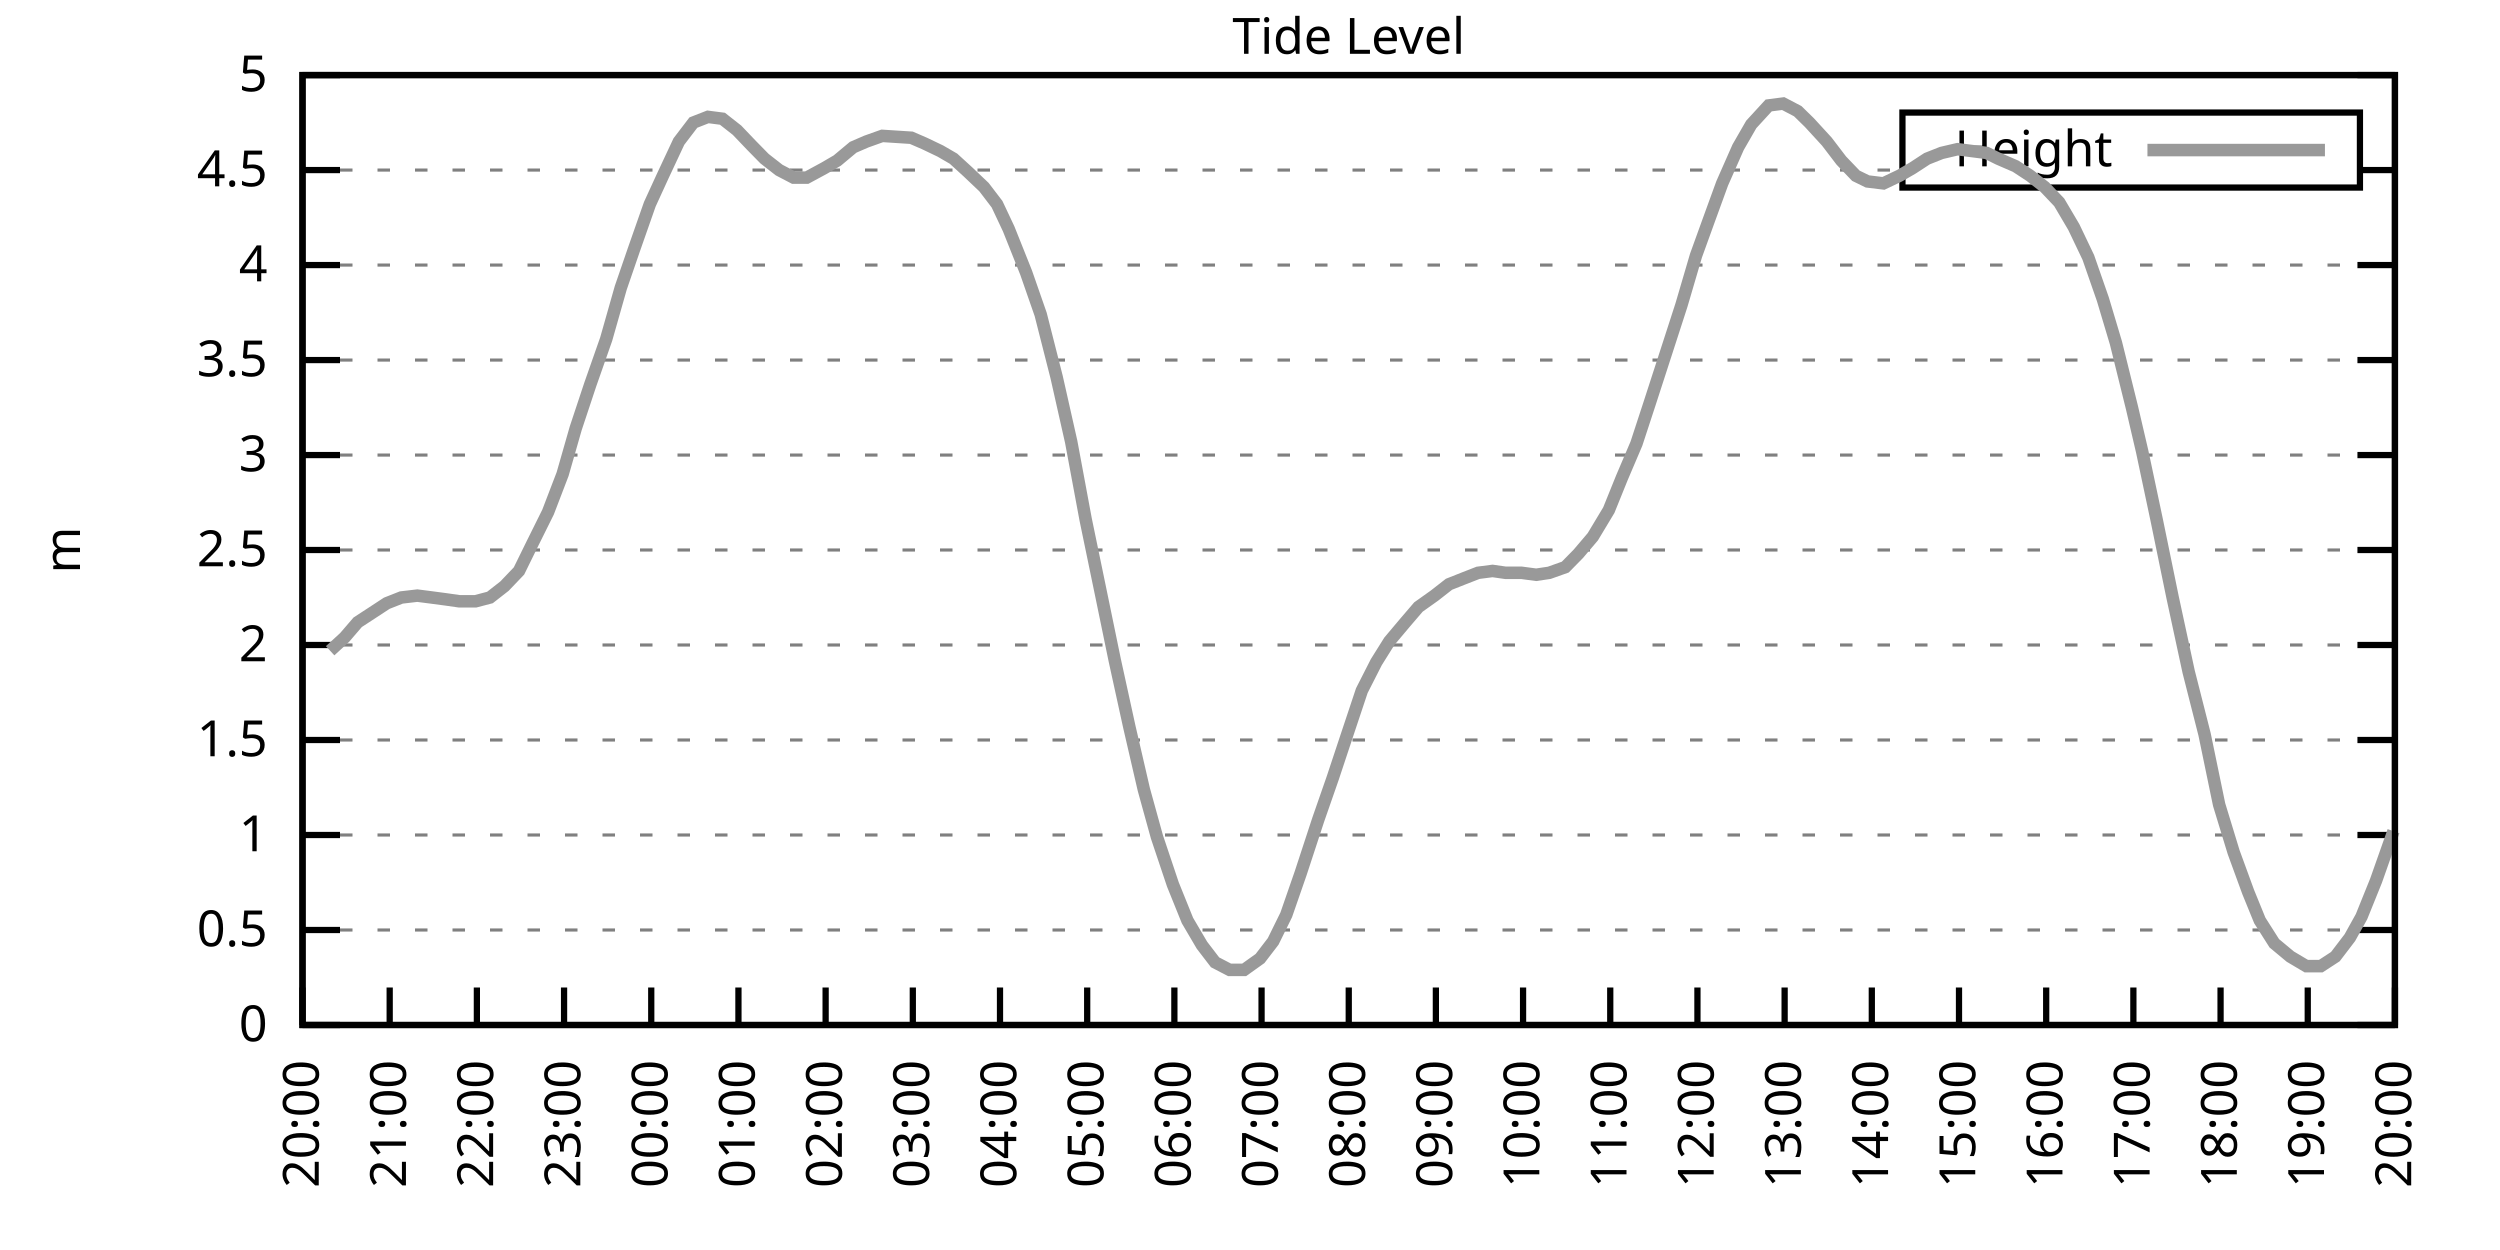
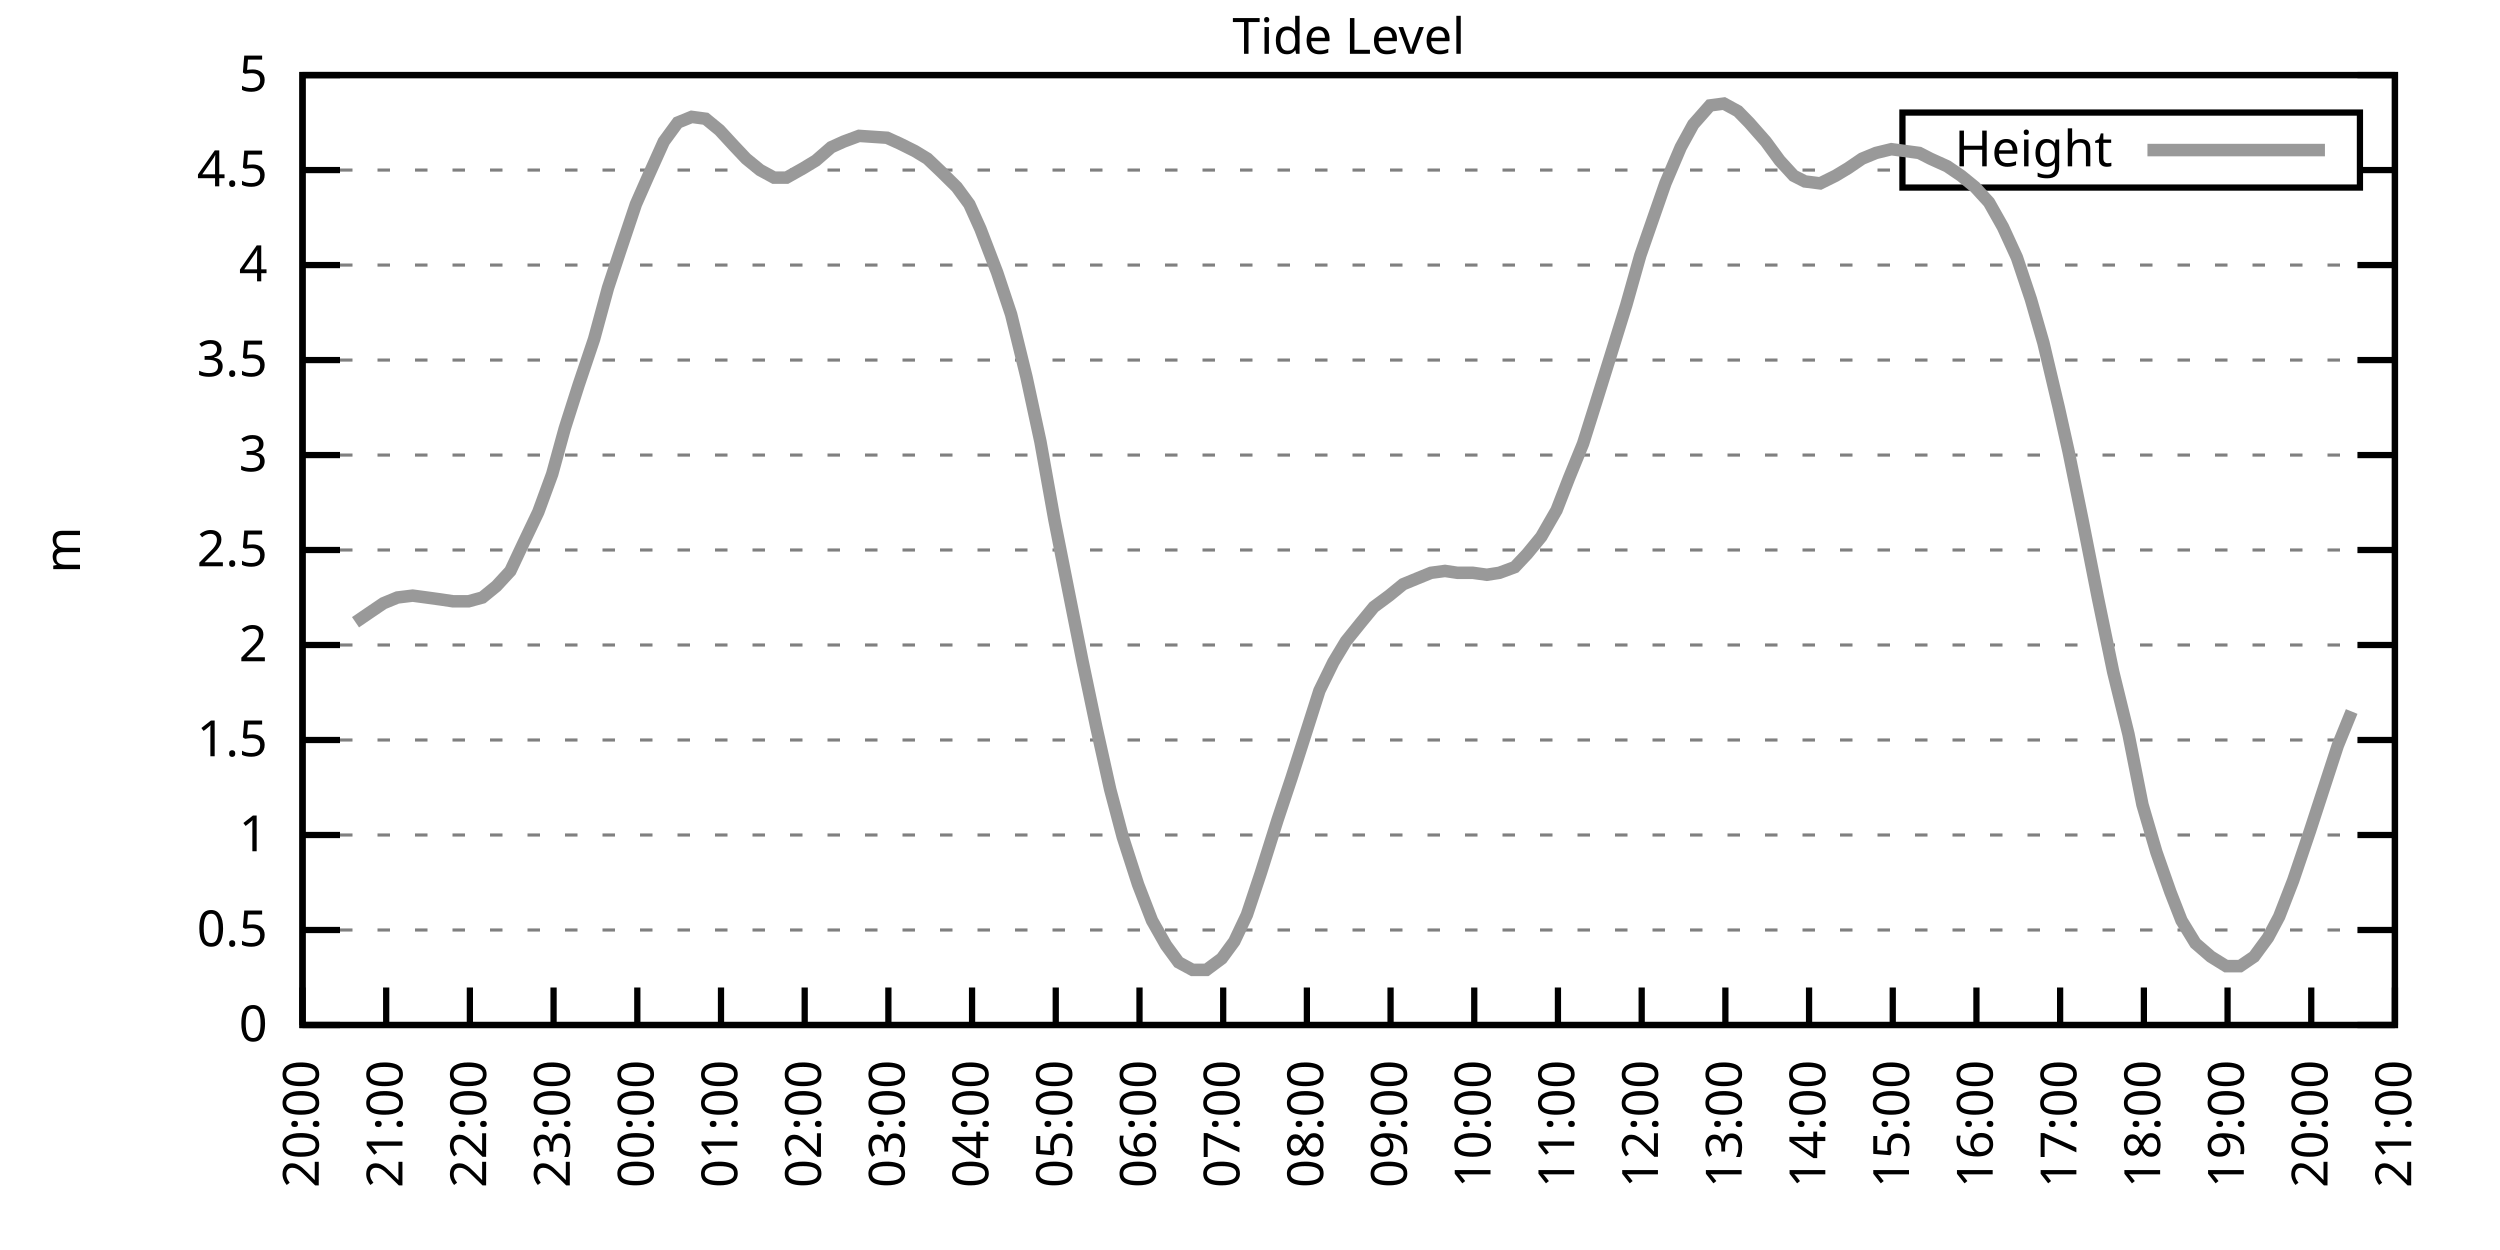
<svg xmlns="http://www.w3.org/2000/svg" xmlns:xlink="http://www.w3.org/1999/xlink" width="400" height="200" viewBox="0 0 400 200">
  <g id="gnuplot_canvas">
    <rect x="0" y="0" width="400" height="200" fill="none" />
    <defs>
      <circle id="gpDot" r="0.5" stroke-width="0.5" stroke="currentColor" />
      <path id="gpPt0" stroke-width="0.333" stroke="currentColor" d="M-1,0 h2 M0,-1 v2" />
      <path id="gpPt1" stroke-width="0.333" stroke="currentColor" d="M-1,-1 L1,1 M1,-1 L-1,1" />
      <path id="gpPt2" stroke-width="0.333" stroke="currentColor" d="M-1,0 L1,0 M0,-1 L0,1 M-1,-1 L1,1 M-1,1 L1,-1" />
      <rect id="gpPt3" stroke-width="0.333" stroke="currentColor" x="-1" y="-1" width="2" height="2" />
      <rect id="gpPt4" stroke-width="0.333" stroke="currentColor" fill="currentColor" x="-1" y="-1" width="2" height="2" />
      <circle id="gpPt5" stroke-width="0.333" stroke="currentColor" cx="0" cy="0" r="1" />
      <use xlink:href="#gpPt5" id="gpPt6" fill="currentColor" stroke="none" />
      <path id="gpPt7" stroke-width="0.333" stroke="currentColor" d="M0,-1.33 L-1.33,0.67 L1.33,0.67 z" />
      <use xlink:href="#gpPt7" id="gpPt8" fill="currentColor" stroke="none" />
      <use xlink:href="#gpPt7" id="gpPt9" stroke="currentColor" transform="rotate(180)" />
      <use xlink:href="#gpPt9" id="gpPt10" fill="currentColor" stroke="none" />
      <use xlink:href="#gpPt3" id="gpPt11" stroke="currentColor" transform="rotate(45)" />
      <use xlink:href="#gpPt11" id="gpPt12" fill="currentColor" stroke="none" />
      <path id="gpPt13" stroke-width="0.333" stroke="currentColor" d="M0,1.330 L1.265,0.411 L0.782,-1.067 L-0.782,-1.076 L-1.265,0.411 z" />
      <use xlink:href="#gpPt13" id="gpPt14" fill="currentColor" stroke="none" />
      <filter id="textbox" filterUnits="objectBoundingBox" x="0" y="0" height="1" width="1">
        <feFlood flood-color="white" flood-opacity="1" result="bgnd" />
        <feComposite in="SourceGraphic" in2="bgnd" operator="atop" />
      </filter>
      <filter id="greybox" filterUnits="objectBoundingBox" x="0" y="0" height="1" width="1">
        <feFlood flood-color="lightgrey" flood-opacity="1" result="grey" />
        <feComposite in="SourceGraphic" in2="grey" operator="atop" />
      </filter>
    </defs>
    <g fill="none" color="white" stroke="currentColor" stroke-width="1.00" stroke-linecap="butt" stroke-linejoin="miter">
</g>
    <g fill="none" color="black" stroke="currentColor" stroke-width="1.00" stroke-linecap="butt" stroke-linejoin="miter">
      <g stroke="none" shape-rendering="crispEdges">
        <polygon fill="rgb(255, 255, 255)" points="48.40,164.00 383.18,164.00 383.18,12.02 48.40,12.02 " />
      </g>
    </g>
    <g fill="none" color="black" stroke="currentColor" stroke-width="1.00" stroke-linecap="butt" stroke-linejoin="miter">
</g>
    <g fill="none" color="black" stroke="black" stroke-width="0.50" stroke-linecap="butt" stroke-linejoin="miter">
</g>
    <g fill="none" color="gray" stroke="currentColor" stroke-width="0.50" stroke-linecap="butt" stroke-linejoin="miter">
      <path stroke="gray" stroke-dasharray="2,4" class="gridline" d="M48.40,164.00 L383.19,164.00  " />
    </g>
    <g fill="none" color="gray" stroke="gray" stroke-width="1.00" stroke-linecap="butt" stroke-linejoin="miter">
</g>
    <g fill="none" color="black" stroke="currentColor" stroke-width="1.00" stroke-linecap="butt" stroke-linejoin="miter">
      <path stroke="black" d="M48.40,164.00 L54.40,164.00 M383.19,164.00 L377.19,164.00  " />
      <g transform="translate(42.80,166.60)" stroke="none" fill="black" font-family="Sans" font-size="8.00" text-anchor="end">
        <text>
          <tspan font-family="Sans"> 0</tspan>
        </text>
      </g>
    </g>
    <g fill="none" color="black" stroke="currentColor" stroke-width="1.00" stroke-linecap="butt" stroke-linejoin="miter">
</g>
    <g fill="none" color="black" stroke="black" stroke-width="0.50" stroke-linecap="butt" stroke-linejoin="miter">
</g>
    <g fill="none" color="gray" stroke="currentColor" stroke-width="0.50" stroke-linecap="butt" stroke-linejoin="miter">
      <path stroke="gray" stroke-dasharray="2,4" class="gridline" d="M48.40,148.80 L383.19,148.80  " />
    </g>
    <g fill="none" color="gray" stroke="gray" stroke-width="1.00" stroke-linecap="butt" stroke-linejoin="miter">
</g>
    <g fill="none" color="black" stroke="currentColor" stroke-width="1.00" stroke-linecap="butt" stroke-linejoin="miter">
      <path stroke="black" d="M48.40,148.80 L54.40,148.80 M383.19,148.80 L377.19,148.80  " />
      <g transform="translate(42.80,151.40)" stroke="none" fill="black" font-family="Sans" font-size="8.00" text-anchor="end">
        <text>
          <tspan font-family="Sans"> 0.5</tspan>
        </text>
      </g>
    </g>
    <g fill="none" color="black" stroke="currentColor" stroke-width="1.00" stroke-linecap="butt" stroke-linejoin="miter">
</g>
    <g fill="none" color="black" stroke="black" stroke-width="0.50" stroke-linecap="butt" stroke-linejoin="miter">
</g>
    <g fill="none" color="gray" stroke="currentColor" stroke-width="0.50" stroke-linecap="butt" stroke-linejoin="miter">
      <path stroke="gray" stroke-dasharray="2,4" class="gridline" d="M48.40,133.60 L383.19,133.60  " />
    </g>
    <g fill="none" color="gray" stroke="gray" stroke-width="1.00" stroke-linecap="butt" stroke-linejoin="miter">
</g>
    <g fill="none" color="black" stroke="currentColor" stroke-width="1.00" stroke-linecap="butt" stroke-linejoin="miter">
      <path stroke="black" d="M48.40,133.60 L54.40,133.60 M383.19,133.60 L377.19,133.60  " />
      <g transform="translate(42.80,136.20)" stroke="none" fill="black" font-family="Sans" font-size="8.00" text-anchor="end">
        <text>
          <tspan font-family="Sans"> 1</tspan>
        </text>
      </g>
    </g>
    <g fill="none" color="black" stroke="currentColor" stroke-width="1.00" stroke-linecap="butt" stroke-linejoin="miter">
</g>
    <g fill="none" color="black" stroke="black" stroke-width="0.50" stroke-linecap="butt" stroke-linejoin="miter">
</g>
    <g fill="none" color="gray" stroke="currentColor" stroke-width="0.50" stroke-linecap="butt" stroke-linejoin="miter">
      <path stroke="gray" stroke-dasharray="2,4" class="gridline" d="M48.40,118.40 L383.19,118.40  " />
    </g>
    <g fill="none" color="gray" stroke="gray" stroke-width="1.00" stroke-linecap="butt" stroke-linejoin="miter">
</g>
    <g fill="none" color="black" stroke="currentColor" stroke-width="1.00" stroke-linecap="butt" stroke-linejoin="miter">
      <path stroke="black" d="M48.40,118.40 L54.40,118.40 M383.19,118.40 L377.19,118.40  " />
      <g transform="translate(42.80,121.00)" stroke="none" fill="black" font-family="Sans" font-size="8.00" text-anchor="end">
        <text>
          <tspan font-family="Sans"> 1.5</tspan>
        </text>
      </g>
    </g>
    <g fill="none" color="black" stroke="currentColor" stroke-width="1.00" stroke-linecap="butt" stroke-linejoin="miter">
</g>
    <g fill="none" color="black" stroke="black" stroke-width="0.50" stroke-linecap="butt" stroke-linejoin="miter">
</g>
    <g fill="none" color="gray" stroke="currentColor" stroke-width="0.50" stroke-linecap="butt" stroke-linejoin="miter">
      <path stroke="gray" stroke-dasharray="2,4" class="gridline" d="M48.40,103.20 L383.19,103.20  " />
    </g>
    <g fill="none" color="gray" stroke="gray" stroke-width="1.00" stroke-linecap="butt" stroke-linejoin="miter">
</g>
    <g fill="none" color="black" stroke="currentColor" stroke-width="1.00" stroke-linecap="butt" stroke-linejoin="miter">
      <path stroke="black" d="M48.40,103.20 L54.40,103.20 M383.19,103.20 L377.19,103.20  " />
      <g transform="translate(42.80,105.80)" stroke="none" fill="black" font-family="Sans" font-size="8.00" text-anchor="end">
        <text>
          <tspan font-family="Sans"> 2</tspan>
        </text>
      </g>
    </g>
    <g fill="none" color="black" stroke="currentColor" stroke-width="1.00" stroke-linecap="butt" stroke-linejoin="miter">
</g>
    <g fill="none" color="black" stroke="black" stroke-width="0.50" stroke-linecap="butt" stroke-linejoin="miter">
</g>
    <g fill="none" color="gray" stroke="currentColor" stroke-width="0.50" stroke-linecap="butt" stroke-linejoin="miter">
      <path stroke="gray" stroke-dasharray="2,4" class="gridline" d="M48.40,88.00 L383.19,88.00  " />
    </g>
    <g fill="none" color="gray" stroke="gray" stroke-width="1.00" stroke-linecap="butt" stroke-linejoin="miter">
</g>
    <g fill="none" color="black" stroke="currentColor" stroke-width="1.00" stroke-linecap="butt" stroke-linejoin="miter">
      <path stroke="black" d="M48.40,88.00 L54.40,88.00 M383.19,88.00 L377.19,88.00  " />
      <g transform="translate(42.80,90.60)" stroke="none" fill="black" font-family="Sans" font-size="8.00" text-anchor="end">
        <text>
          <tspan font-family="Sans"> 2.5</tspan>
        </text>
      </g>
    </g>
    <g fill="none" color="black" stroke="currentColor" stroke-width="1.00" stroke-linecap="butt" stroke-linejoin="miter">
</g>
    <g fill="none" color="black" stroke="black" stroke-width="0.50" stroke-linecap="butt" stroke-linejoin="miter">
</g>
    <g fill="none" color="gray" stroke="currentColor" stroke-width="0.50" stroke-linecap="butt" stroke-linejoin="miter">
      <path stroke="gray" stroke-dasharray="2,4" class="gridline" d="M48.40,72.81 L383.19,72.81  " />
    </g>
    <g fill="none" color="gray" stroke="gray" stroke-width="1.00" stroke-linecap="butt" stroke-linejoin="miter">
</g>
    <g fill="none" color="black" stroke="currentColor" stroke-width="1.00" stroke-linecap="butt" stroke-linejoin="miter">
      <path stroke="black" d="M48.40,72.81 L54.40,72.81 M383.19,72.81 L377.19,72.81  " />
      <g transform="translate(42.80,75.41)" stroke="none" fill="black" font-family="Sans" font-size="8.00" text-anchor="end">
        <text>
          <tspan font-family="Sans"> 3</tspan>
        </text>
      </g>
    </g>
    <g fill="none" color="black" stroke="currentColor" stroke-width="1.00" stroke-linecap="butt" stroke-linejoin="miter">
</g>
    <g fill="none" color="black" stroke="black" stroke-width="0.50" stroke-linecap="butt" stroke-linejoin="miter">
</g>
    <g fill="none" color="gray" stroke="currentColor" stroke-width="0.50" stroke-linecap="butt" stroke-linejoin="miter">
      <path stroke="gray" stroke-dasharray="2,4" class="gridline" d="M48.40,57.61 L383.19,57.61  " />
    </g>
    <g fill="none" color="gray" stroke="gray" stroke-width="1.00" stroke-linecap="butt" stroke-linejoin="miter">
</g>
    <g fill="none" color="black" stroke="currentColor" stroke-width="1.00" stroke-linecap="butt" stroke-linejoin="miter">
      <path stroke="black" d="M48.40,57.61 L54.40,57.61 M383.19,57.61 L377.19,57.61  " />
      <g transform="translate(42.80,60.21)" stroke="none" fill="black" font-family="Sans" font-size="8.00" text-anchor="end">
        <text>
          <tspan font-family="Sans"> 3.5</tspan>
        </text>
      </g>
    </g>
    <g fill="none" color="black" stroke="currentColor" stroke-width="1.00" stroke-linecap="butt" stroke-linejoin="miter">
</g>
    <g fill="none" color="black" stroke="black" stroke-width="0.50" stroke-linecap="butt" stroke-linejoin="miter">
</g>
    <g fill="none" color="gray" stroke="currentColor" stroke-width="0.50" stroke-linecap="butt" stroke-linejoin="miter">
      <path stroke="gray" stroke-dasharray="2,4" class="gridline" d="M48.40,42.41 L383.19,42.41  " />
    </g>
    <g fill="none" color="gray" stroke="gray" stroke-width="1.00" stroke-linecap="butt" stroke-linejoin="miter">
</g>
    <g fill="none" color="black" stroke="currentColor" stroke-width="1.00" stroke-linecap="butt" stroke-linejoin="miter">
      <path stroke="black" d="M48.40,42.41 L54.40,42.41 M383.19,42.41 L377.19,42.41  " />
      <g transform="translate(42.80,45.01)" stroke="none" fill="black" font-family="Sans" font-size="8.00" text-anchor="end">
        <text>
          <tspan font-family="Sans"> 4</tspan>
        </text>
      </g>
    </g>
    <g fill="none" color="black" stroke="currentColor" stroke-width="1.00" stroke-linecap="butt" stroke-linejoin="miter">
</g>
    <g fill="none" color="black" stroke="black" stroke-width="0.50" stroke-linecap="butt" stroke-linejoin="miter">
</g>
    <g fill="none" color="gray" stroke="currentColor" stroke-width="0.50" stroke-linecap="butt" stroke-linejoin="miter">
      <path stroke="gray" stroke-dasharray="2,4" class="gridline" d="M48.40,27.21 L304.39,27.21 M377.59,27.21 L383.19,27.21  " />
    </g>
    <g fill="none" color="gray" stroke="gray" stroke-width="1.00" stroke-linecap="butt" stroke-linejoin="miter">
</g>
    <g fill="none" color="black" stroke="currentColor" stroke-width="1.00" stroke-linecap="butt" stroke-linejoin="miter">
      <path stroke="black" d="M48.40,27.21 L54.40,27.21 M383.19,27.21 L377.19,27.21  " />
      <g transform="translate(42.80,29.81)" stroke="none" fill="black" font-family="Sans" font-size="8.00" text-anchor="end">
        <text>
          <tspan font-family="Sans"> 4.5</tspan>
        </text>
      </g>
    </g>
    <g fill="none" color="black" stroke="currentColor" stroke-width="1.00" stroke-linecap="butt" stroke-linejoin="miter">
</g>
    <g fill="none" color="black" stroke="black" stroke-width="0.50" stroke-linecap="butt" stroke-linejoin="miter">
</g>
    <g fill="none" color="gray" stroke="currentColor" stroke-width="0.50" stroke-linecap="butt" stroke-linejoin="miter">
      <path stroke="gray" stroke-dasharray="2,4" class="gridline" d="M48.40,12.01 L383.19,12.01  " />
    </g>
    <g fill="none" color="gray" stroke="gray" stroke-width="1.00" stroke-linecap="butt" stroke-linejoin="miter">
</g>
    <g fill="none" color="black" stroke="currentColor" stroke-width="1.00" stroke-linecap="butt" stroke-linejoin="miter">
      <path stroke="black" d="M48.40,12.01 L54.40,12.01 M383.19,12.01 L377.19,12.01  " />
      <g transform="translate(42.80,14.61)" stroke="none" fill="black" font-family="Sans" font-size="8.00" text-anchor="end">
        <text>
          <tspan font-family="Sans"> 5</tspan>
        </text>
      </g>
    </g>
    <g fill="none" color="black" stroke="currentColor" stroke-width="1.00" stroke-linecap="butt" stroke-linejoin="miter">
      <path stroke="black" d="M48.40,164.00 L48.40,158.00  " />
      <g transform="translate(51.00,169.60) rotate(270.00)" stroke="none" fill="black" font-family="Sans" font-size="8.00" text-anchor="end">
        <text>
          <tspan font-family="Sans">20:00</tspan>
        </text>
      </g>
    </g>
    <g fill="none" color="black" stroke="currentColor" stroke-width="1.00" stroke-linecap="butt" stroke-linejoin="miter">
-       <path stroke="black" d="M62.35,164.00 L62.35,158.00  " />
-       <g transform="translate(64.95,169.60) rotate(270.00)" stroke="none" fill="black" font-family="Sans" font-size="8.00" text-anchor="end">
+       <path stroke="black" d="M61.79,164.00 L61.79,158.00  " />
+       <g transform="translate(64.39,169.60) rotate(270.00)" stroke="none" fill="black" font-family="Sans" font-size="8.00" text-anchor="end">
        <text>
          <tspan font-family="Sans">21:00</tspan>
        </text>
      </g>
    </g>
    <g fill="none" color="black" stroke="currentColor" stroke-width="1.00" stroke-linecap="butt" stroke-linejoin="miter">
-       <path stroke="black" d="M76.30,164.00 L76.30,158.00  " />
-       <g transform="translate(78.90,169.60) rotate(270.00)" stroke="none" fill="black" font-family="Sans" font-size="8.00" text-anchor="end">
+       <path stroke="black" d="M75.18,164.00 L75.18,158.00  " />
+       <g transform="translate(77.78,169.60) rotate(270.00)" stroke="none" fill="black" font-family="Sans" font-size="8.00" text-anchor="end">
        <text>
          <tspan font-family="Sans">22:00</tspan>
        </text>
      </g>
    </g>
    <g fill="none" color="black" stroke="currentColor" stroke-width="1.00" stroke-linecap="butt" stroke-linejoin="miter">
-       <path stroke="black" d="M90.25,164.00 L90.25,158.00  " />
-       <g transform="translate(92.85,169.60) rotate(270.00)" stroke="none" fill="black" font-family="Sans" font-size="8.00" text-anchor="end">
+       <path stroke="black" d="M88.57,164.00 L88.57,158.00  " />
+       <g transform="translate(91.17,169.60) rotate(270.00)" stroke="none" fill="black" font-family="Sans" font-size="8.00" text-anchor="end">
        <text>
          <tspan font-family="Sans">23:00</tspan>
        </text>
      </g>
    </g>
    <g fill="none" color="black" stroke="currentColor" stroke-width="1.00" stroke-linecap="butt" stroke-linejoin="miter">
-       <path stroke="black" d="M104.20,164.00 L104.20,158.00  " />
-       <g transform="translate(106.80,169.60) rotate(270.00)" stroke="none" fill="black" font-family="Sans" font-size="8.00" text-anchor="end">
+       <path stroke="black" d="M101.97,164.00 L101.97,158.00  " />
+       <g transform="translate(104.57,169.60) rotate(270.00)" stroke="none" fill="black" font-family="Sans" font-size="8.00" text-anchor="end">
        <text>
          <tspan font-family="Sans">00:00</tspan>
        </text>
      </g>
    </g>
    <g fill="none" color="black" stroke="currentColor" stroke-width="1.00" stroke-linecap="butt" stroke-linejoin="miter">
-       <path stroke="black" d="M118.15,164.00 L118.15,158.00  " />
-       <g transform="translate(120.75,169.60) rotate(270.00)" stroke="none" fill="black" font-family="Sans" font-size="8.00" text-anchor="end">
+       <path stroke="black" d="M115.36,164.00 L115.36,158.00  " />
+       <g transform="translate(117.96,169.60) rotate(270.00)" stroke="none" fill="black" font-family="Sans" font-size="8.00" text-anchor="end">
        <text>
          <tspan font-family="Sans">01:00</tspan>
        </text>
      </g>
    </g>
    <g fill="none" color="black" stroke="currentColor" stroke-width="1.00" stroke-linecap="butt" stroke-linejoin="miter">
-       <path stroke="black" d="M132.10,164.00 L132.10,158.00  " />
-       <g transform="translate(134.70,169.60) rotate(270.00)" stroke="none" fill="black" font-family="Sans" font-size="8.00" text-anchor="end">
+       <path stroke="black" d="M128.75,164.00 L128.75,158.00  " />
+       <g transform="translate(131.35,169.60) rotate(270.00)" stroke="none" fill="black" font-family="Sans" font-size="8.00" text-anchor="end">
        <text>
          <tspan font-family="Sans">02:00</tspan>
        </text>
      </g>
    </g>
    <g fill="none" color="black" stroke="currentColor" stroke-width="1.00" stroke-linecap="butt" stroke-linejoin="miter">
-       <path stroke="black" d="M146.05,164.00 L146.05,158.00  " />
-       <g transform="translate(148.65,169.60) rotate(270.00)" stroke="none" fill="black" font-family="Sans" font-size="8.00" text-anchor="end">
+       <path stroke="black" d="M142.14,164.00 L142.14,158.00  " />
+       <g transform="translate(144.74,169.60) rotate(270.00)" stroke="none" fill="black" font-family="Sans" font-size="8.00" text-anchor="end">
        <text>
          <tspan font-family="Sans">03:00</tspan>
        </text>
      </g>
    </g>
    <g fill="none" color="black" stroke="currentColor" stroke-width="1.00" stroke-linecap="butt" stroke-linejoin="miter">
-       <path stroke="black" d="M160.00,164.00 L160.00,158.00  " />
-       <g transform="translate(162.60,169.60) rotate(270.00)" stroke="none" fill="black" font-family="Sans" font-size="8.00" text-anchor="end">
+       <path stroke="black" d="M155.53,164.00 L155.53,158.00  " />
+       <g transform="translate(158.13,169.60) rotate(270.00)" stroke="none" fill="black" font-family="Sans" font-size="8.00" text-anchor="end">
        <text>
          <tspan font-family="Sans">04:00</tspan>
        </text>
      </g>
    </g>
    <g fill="none" color="black" stroke="currentColor" stroke-width="1.00" stroke-linecap="butt" stroke-linejoin="miter">
-       <path stroke="black" d="M173.95,164.00 L173.95,158.00  " />
-       <g transform="translate(176.55,169.60) rotate(270.00)" stroke="none" fill="black" font-family="Sans" font-size="8.00" text-anchor="end">
+       <path stroke="black" d="M168.92,164.00 L168.92,158.00  " />
+       <g transform="translate(171.52,169.60) rotate(270.00)" stroke="none" fill="black" font-family="Sans" font-size="8.00" text-anchor="end">
        <text>
          <tspan font-family="Sans">05:00</tspan>
        </text>
      </g>
    </g>
    <g fill="none" color="black" stroke="currentColor" stroke-width="1.00" stroke-linecap="butt" stroke-linejoin="miter">
-       <path stroke="black" d="M187.90,164.00 L187.90,158.00  " />
-       <g transform="translate(190.50,169.60) rotate(270.00)" stroke="none" fill="black" font-family="Sans" font-size="8.00" text-anchor="end">
+       <path stroke="black" d="M182.32,164.00 L182.32,158.00  " />
+       <g transform="translate(184.92,169.60) rotate(270.00)" stroke="none" fill="black" font-family="Sans" font-size="8.00" text-anchor="end">
        <text>
          <tspan font-family="Sans">06:00</tspan>
        </text>
      </g>
    </g>
    <g fill="none" color="black" stroke="currentColor" stroke-width="1.00" stroke-linecap="butt" stroke-linejoin="miter">
-       <path stroke="black" d="M201.85,164.00 L201.85,158.00  " />
-       <g transform="translate(204.45,169.60) rotate(270.00)" stroke="none" fill="black" font-family="Sans" font-size="8.00" text-anchor="end">
+       <path stroke="black" d="M195.71,164.00 L195.71,158.00  " />
+       <g transform="translate(198.31,169.60) rotate(270.00)" stroke="none" fill="black" font-family="Sans" font-size="8.00" text-anchor="end">
        <text>
          <tspan font-family="Sans">07:00</tspan>
        </text>
      </g>
    </g>
    <g fill="none" color="black" stroke="currentColor" stroke-width="1.00" stroke-linecap="butt" stroke-linejoin="miter">
-       <path stroke="black" d="M215.80,164.00 L215.80,158.00  " />
-       <g transform="translate(218.40,169.60) rotate(270.00)" stroke="none" fill="black" font-family="Sans" font-size="8.00" text-anchor="end">
+       <path stroke="black" d="M209.10,164.00 L209.10,158.00  " />
+       <g transform="translate(211.70,169.60) rotate(270.00)" stroke="none" fill="black" font-family="Sans" font-size="8.00" text-anchor="end">
        <text>
          <tspan font-family="Sans">08:00</tspan>
        </text>
      </g>
    </g>
    <g fill="none" color="black" stroke="currentColor" stroke-width="1.00" stroke-linecap="butt" stroke-linejoin="miter">
-       <path stroke="black" d="M229.74,164.00 L229.74,158.00  " />
-       <g transform="translate(232.34,169.60) rotate(270.00)" stroke="none" fill="black" font-family="Sans" font-size="8.00" text-anchor="end">
+       <path stroke="black" d="M222.49,164.00 L222.49,158.00  " />
+       <g transform="translate(225.09,169.60) rotate(270.00)" stroke="none" fill="black" font-family="Sans" font-size="8.00" text-anchor="end">
        <text>
          <tspan font-family="Sans">09:00</tspan>
        </text>
      </g>
    </g>
    <g fill="none" color="black" stroke="currentColor" stroke-width="1.00" stroke-linecap="butt" stroke-linejoin="miter">
-       <path stroke="black" d="M243.69,164.00 L243.69,158.00  " />
-       <g transform="translate(246.29,169.60) rotate(270.00)" stroke="none" fill="black" font-family="Sans" font-size="8.00" text-anchor="end">
+       <path stroke="black" d="M235.88,164.00 L235.88,158.00  " />
+       <g transform="translate(238.48,169.60) rotate(270.00)" stroke="none" fill="black" font-family="Sans" font-size="8.00" text-anchor="end">
        <text>
          <tspan font-family="Sans">10:00</tspan>
        </text>
      </g>
    </g>
    <g fill="none" color="black" stroke="currentColor" stroke-width="1.00" stroke-linecap="butt" stroke-linejoin="miter">
-       <path stroke="black" d="M257.64,164.00 L257.64,158.00  " />
-       <g transform="translate(260.24,169.60) rotate(270.00)" stroke="none" fill="black" font-family="Sans" font-size="8.00" text-anchor="end">
+       <path stroke="black" d="M249.27,164.00 L249.27,158.00  " />
+       <g transform="translate(251.87,169.60) rotate(270.00)" stroke="none" fill="black" font-family="Sans" font-size="8.00" text-anchor="end">
        <text>
          <tspan font-family="Sans">11:00</tspan>
        </text>
      </g>
    </g>
    <g fill="none" color="black" stroke="currentColor" stroke-width="1.00" stroke-linecap="butt" stroke-linejoin="miter">
-       <path stroke="black" d="M271.59,164.00 L271.59,158.00  " />
-       <g transform="translate(274.19,169.60) rotate(270.00)" stroke="none" fill="black" font-family="Sans" font-size="8.00" text-anchor="end">
+       <path stroke="black" d="M262.67,164.00 L262.67,158.00  " />
+       <g transform="translate(265.27,169.60) rotate(270.00)" stroke="none" fill="black" font-family="Sans" font-size="8.00" text-anchor="end">
        <text>
          <tspan font-family="Sans">12:00</tspan>
        </text>
      </g>
    </g>
    <g fill="none" color="black" stroke="currentColor" stroke-width="1.00" stroke-linecap="butt" stroke-linejoin="miter">
-       <path stroke="black" d="M285.54,164.00 L285.54,158.00  " />
-       <g transform="translate(288.14,169.60) rotate(270.00)" stroke="none" fill="black" font-family="Sans" font-size="8.00" text-anchor="end">
+       <path stroke="black" d="M276.06,164.00 L276.06,158.00  " />
+       <g transform="translate(278.66,169.60) rotate(270.00)" stroke="none" fill="black" font-family="Sans" font-size="8.00" text-anchor="end">
        <text>
          <tspan font-family="Sans">13:00</tspan>
        </text>
      </g>
    </g>
    <g fill="none" color="black" stroke="currentColor" stroke-width="1.00" stroke-linecap="butt" stroke-linejoin="miter">
-       <path stroke="black" d="M299.49,164.00 L299.49,158.00  " />
-       <g transform="translate(302.09,169.60) rotate(270.00)" stroke="none" fill="black" font-family="Sans" font-size="8.00" text-anchor="end">
+       <path stroke="black" d="M289.45,164.00 L289.45,158.00  " />
+       <g transform="translate(292.05,169.60) rotate(270.00)" stroke="none" fill="black" font-family="Sans" font-size="8.00" text-anchor="end">
        <text>
          <tspan font-family="Sans">14:00</tspan>
        </text>
      </g>
    </g>
    <g fill="none" color="black" stroke="currentColor" stroke-width="1.00" stroke-linecap="butt" stroke-linejoin="miter">
-       <path stroke="black" d="M313.44,164.00 L313.44,158.00  " />
-       <g transform="translate(316.04,169.60) rotate(270.00)" stroke="none" fill="black" font-family="Sans" font-size="8.00" text-anchor="end">
+       <path stroke="black" d="M302.84,164.00 L302.84,158.00  " />
+       <g transform="translate(305.44,169.60) rotate(270.00)" stroke="none" fill="black" font-family="Sans" font-size="8.00" text-anchor="end">
        <text>
          <tspan font-family="Sans">15:00</tspan>
        </text>
      </g>
    </g>
    <g fill="none" color="black" stroke="currentColor" stroke-width="1.00" stroke-linecap="butt" stroke-linejoin="miter">
-       <path stroke="black" d="M327.39,164.00 L327.39,158.00  " />
-       <g transform="translate(329.99,169.60) rotate(270.00)" stroke="none" fill="black" font-family="Sans" font-size="8.00" text-anchor="end">
+       <path stroke="black" d="M316.23,164.00 L316.23,158.00  " />
+       <g transform="translate(318.83,169.60) rotate(270.00)" stroke="none" fill="black" font-family="Sans" font-size="8.00" text-anchor="end">
        <text>
          <tspan font-family="Sans">16:00</tspan>
        </text>
      </g>
    </g>
    <g fill="none" color="black" stroke="currentColor" stroke-width="1.00" stroke-linecap="butt" stroke-linejoin="miter">
-       <path stroke="black" d="M341.34,164.00 L341.34,158.00  " />
-       <g transform="translate(343.94,169.60) rotate(270.00)" stroke="none" fill="black" font-family="Sans" font-size="8.00" text-anchor="end">
+       <path stroke="black" d="M329.62,164.00 L329.62,158.00  " />
+       <g transform="translate(332.22,169.60) rotate(270.00)" stroke="none" fill="black" font-family="Sans" font-size="8.00" text-anchor="end">
        <text>
          <tspan font-family="Sans">17:00</tspan>
        </text>
      </g>
    </g>
    <g fill="none" color="black" stroke="currentColor" stroke-width="1.00" stroke-linecap="butt" stroke-linejoin="miter">
-       <path stroke="black" d="M355.29,164.00 L355.29,158.00  " />
-       <g transform="translate(357.89,169.60) rotate(270.00)" stroke="none" fill="black" font-family="Sans" font-size="8.00" text-anchor="end">
+       <path stroke="black" d="M343.02,164.00 L343.02,158.00  " />
+       <g transform="translate(345.62,169.60) rotate(270.00)" stroke="none" fill="black" font-family="Sans" font-size="8.00" text-anchor="end">
        <text>
          <tspan font-family="Sans">18:00</tspan>
        </text>
      </g>
    </g>
    <g fill="none" color="black" stroke="currentColor" stroke-width="1.00" stroke-linecap="butt" stroke-linejoin="miter">
-       <path stroke="black" d="M369.24,164.00 L369.24,158.00  " />
-       <g transform="translate(371.84,169.60) rotate(270.00)" stroke="none" fill="black" font-family="Sans" font-size="8.00" text-anchor="end">
+       <path stroke="black" d="M356.41,164.00 L356.41,158.00  " />
+       <g transform="translate(359.01,169.60) rotate(270.00)" stroke="none" fill="black" font-family="Sans" font-size="8.00" text-anchor="end">
        <text>
          <tspan font-family="Sans">19:00</tspan>
+         </text>
+       </g>
+     </g>
+     <g fill="none" color="black" stroke="currentColor" stroke-width="1.00" stroke-linecap="butt" stroke-linejoin="miter">
+       <path stroke="black" d="M369.80,164.00 L369.80,158.00  " />
+       <g transform="translate(372.40,169.60) rotate(270.00)" stroke="none" fill="black" font-family="Sans" font-size="8.00" text-anchor="end">
+         <text>
+           <tspan font-family="Sans">20:00</tspan>
        </text>
      </g>
    </g>
    <g fill="none" color="black" stroke="currentColor" stroke-width="1.00" stroke-linecap="butt" stroke-linejoin="miter">
      <path stroke="black" d="M383.19,164.00 L383.19,158.00  " />
      <g transform="translate(385.79,169.60) rotate(270.00)" stroke="none" fill="black" font-family="Sans" font-size="8.00" text-anchor="end">
        <text>
-           <tspan font-family="Sans">20:00</tspan>
+           <tspan font-family="Sans">21:00</tspan>
        </text>
      </g>
    </g>
    <g fill="none" color="black" stroke="currentColor" stroke-width="1.00" stroke-linecap="butt" stroke-linejoin="miter">
</g>
    <g fill="none" color="black" stroke="currentColor" stroke-width="1.00" stroke-linecap="butt" stroke-linejoin="miter">
      <path stroke="black" d="M48.40,12.01 L48.40,164.00 L383.19,164.00 L383.19,12.01 L48.40,12.01 Z  " />
    </g>
    <g fill="none" color="black" stroke="currentColor" stroke-width="1.00" stroke-linecap="butt" stroke-linejoin="miter">
</g>
    <g fill="none" color="black" stroke="currentColor" stroke-width="1.00" stroke-linecap="butt" stroke-linejoin="miter">
      <path stroke="black" d="M304.39,30.01 L304.39,18.01 L377.59,18.01 L377.59,30.01 L304.39,30.01 Z  " />
    </g>
    <g id="Tide_level_plot_1">
      <g fill="none" color="white" stroke="black" stroke-width="2.00" stroke-linecap="butt" stroke-linejoin="miter">
</g>
      <g fill="none" color="black" stroke="currentColor" stroke-width="2.00" stroke-linecap="butt" stroke-linejoin="miter">
        <g transform="translate(337.99,26.61)" stroke="none" fill="black" font-family="Sans" font-size="8.00" text-anchor="end">
          <text>
            <tspan font-family="Sans">Height</tspan>
          </text>
        </g>
      </g>
      <g fill="none" color="black" stroke="currentColor" stroke-width="2.00" stroke-linecap="butt" stroke-linejoin="miter">
-         <path stroke="rgb(153, 153, 153)" d="M343.59,24.01 L371.99,24.01 M52.82,104.12 L55.14,101.99 L57.23,99.56 L59.56,98.04 L61.88,96.52 L64.21,95.60   L66.77,95.30 L69.09,95.60 L71.42,95.91 L73.51,96.21 L76.07,96.21 L78.39,95.60 L80.72,93.78 L83.04,91.35   L85.13,87.09 L87.69,81.93 L90.02,75.85 L92.11,68.55 L94.43,61.56 L96.99,54.26 L99.32,46.06 L101.41,39.98   L103.97,32.68 L106.06,28.12 L108.62,22.65 L110.94,19.61 L113.27,18.70 L115.59,19.00 L117.92,20.83 L120.24,23.26   L122.33,25.39 L124.66,27.21 L126.98,28.42 L129.08,28.42 L131.87,26.91 L133.96,25.69 L136.51,23.56 L138.61,22.65   L141.16,21.74 L145.81,22.04 L147.91,22.95 L150.46,24.17 L152.56,25.39 L154.88,27.51 L157.44,29.94 L159.53,32.68   L161.39,36.63 L164.18,43.62 L166.51,50.31 L169.06,60.34 L171.39,70.68 L173.71,83.14 L176.04,94.39 L178.36,105.64   L180.69,116.28 L183.01,126.31 L185.11,133.91 L187.66,141.51 L189.99,147.28 L192.31,151.23 L194.41,153.97 L196.73,155.18   L199.06,155.18 L201.61,153.36 L203.71,150.62 L205.80,146.37 L208.12,139.68 L210.91,131.17 L213.24,124.48 L215.56,117.49   L217.89,110.50 L220.21,105.94 L222.30,102.60 L224.86,99.56 L226.95,97.12 L229.51,95.30 L231.84,93.48 L234.16,92.56   L236.49,91.65 L238.81,91.35 L240.90,91.65 L243.46,91.65 L245.79,91.96 L247.88,91.65 L250.44,90.74 L252.53,88.61   L254.85,85.88 L257.41,81.62 L259.50,76.45 L261.83,70.98 L263.92,64.60 L266.48,56.70 L269.04,48.79 L271.36,40.89   L273.45,35.11 L275.55,29.34 L278.10,23.56 L280.20,19.91 L282.99,16.87 L285.31,16.57 L287.64,17.79 L289.50,19.61   L292.29,22.65 L294.61,25.69 L296.94,28.12 L298.80,29.03 L301.35,29.34 L303.91,28.12 L306.00,26.91 L308.33,25.39   L310.65,24.47 L313.21,23.87 L315.53,24.17 L317.86,24.47 L319.72,25.39 L322.51,26.60 L324.83,28.12 L327.16,29.94   L329.48,32.38 L331.81,36.33 L334.13,41.19 L336.46,47.88 L338.55,54.87 L341.11,65.21 L342.74,72.20 L345.06,83.14   L347.62,95.60 L350.18,107.46 L352.73,117.49 L355.06,128.74 L357.38,136.34 L359.71,142.72 L361.57,147.28 L363.89,150.93   L366.45,153.06 L369.01,154.58 L371.33,154.58 L373.66,153.06 L375.98,150.02 L377.84,146.67 L380.17,140.90 L382.96,132.99    " />
+         <path stroke="rgb(153, 153, 153)" d="M343.59,24.01 L371.99,24.01 M56.88,99.56 L59.11,98.04 L61.35,96.52 L63.58,95.60 L66.03,95.30 L68.26,95.60   L70.50,95.91 L72.50,96.21 L74.96,96.21 L77.19,95.60 L79.42,93.78 L81.66,91.35 L83.66,87.09 L86.12,81.93   L88.35,75.85 L90.36,68.55 L92.59,61.56 L95.05,54.26 L97.28,46.06 L99.29,39.98 L101.74,32.68 L103.75,28.12   L106.21,22.65 L108.44,19.61 L110.67,18.70 L112.90,19.00 L115.13,20.83 L117.37,23.26 L119.38,25.39 L121.61,27.21   L123.84,28.42 L125.85,28.42 L128.53,26.91 L130.54,25.69 L132.99,23.56 L135.00,22.65 L137.45,21.74 L141.92,22.04   L143.93,22.95 L146.38,24.17 L148.39,25.39 L150.62,27.51 L153.08,29.94 L155.09,32.68 L156.87,36.63 L159.55,43.62   L161.78,50.31 L164.24,60.34 L166.47,70.68 L168.70,83.14 L170.93,94.39 L173.17,105.64 L175.40,116.28 L177.63,126.31   L179.64,133.91 L182.09,141.51 L184.32,147.28 L186.56,151.23 L188.57,153.97 L190.80,155.18 L193.03,155.18 L195.48,153.36   L197.49,150.62 L199.50,146.37 L201.73,139.68 L204.41,131.17 L206.64,124.48 L208.88,117.49 L211.11,110.50 L213.34,105.94   L215.35,102.60 L217.80,99.56 L219.81,97.12 L222.27,95.30 L224.50,93.48 L226.73,92.56 L228.96,91.65 L231.20,91.35   L233.20,91.65 L235.66,91.65 L237.89,91.96 L239.90,91.65 L242.36,90.74 L244.36,88.61 L246.60,85.88 L249.05,81.62   L251.06,76.45 L253.29,70.98 L255.30,64.60 L257.76,56.70 L260.21,48.79 L262.44,40.89 L264.45,35.11 L266.46,29.34   L268.92,23.56 L270.92,19.91 L273.60,16.87 L275.83,16.57 L278.07,17.79 L279.85,19.61 L282.53,22.65 L284.76,25.69   L286.99,28.12 L288.78,29.03 L291.23,29.34 L293.69,28.12 L295.70,26.91 L297.93,25.39 L300.16,24.47 L302.62,23.87   L304.85,24.17 L307.08,24.47 L308.87,25.39 L311.54,26.60 L313.78,28.12 L316.01,29.94 L318.24,32.38 L320.47,36.33   L322.70,41.19 L324.94,47.88 L326.95,54.87 L329.40,65.21 L330.96,72.20 L333.19,83.14 L335.65,95.60 L338.10,107.46   L340.56,117.49 L342.79,128.74 L345.02,136.34 L347.26,142.72 L349.04,147.28 L351.27,150.93 L353.73,153.06 L356.18,154.58   L358.42,154.58 L360.65,153.06 L362.88,150.02 L364.66,146.67 L366.90,140.90 L369.58,132.99 L374.04,119.31 L376.27,113.84    " />
      </g>
    </g>
    <g fill="none" color="black" stroke="currentColor" stroke-width="2.00" stroke-linecap="butt" stroke-linejoin="miter">
</g>
    <g fill="none" color="black" stroke="black" stroke-width="1.00" stroke-linecap="butt" stroke-linejoin="miter">
</g>
    <g fill="none" color="black" stroke="currentColor" stroke-width="1.00" stroke-linecap="butt" stroke-linejoin="miter">
      <path stroke="black" d="M48.40,12.01 L48.40,164.00 L383.19,164.00 L383.19,12.01 L48.40,12.01 Z  " />
      <g transform="translate(12.80,88.01) rotate(270.00)" stroke="none" fill="black" font-family="Sans" font-size="8.00" text-anchor="middle">
        <text>
          <tspan font-family="Sans">m</tspan>
        </text>
      </g>
    </g>
    <g fill="none" color="black" stroke="currentColor" stroke-width="1.00" stroke-linecap="butt" stroke-linejoin="miter">
</g>
    <g fill="none" color="black" stroke="currentColor" stroke-width="1.00" stroke-linecap="butt" stroke-linejoin="miter">
      <g transform="translate(215.79,8.61)" stroke="none" fill="black" font-family="Sans" font-size="8.00" text-anchor="middle">
        <text>
          <tspan font-family="Sans">Tide Level</tspan>
        </text>
      </g>
    </g>
    <g fill="none" color="black" stroke="currentColor" stroke-width="1.00" stroke-linecap="butt" stroke-linejoin="miter">
</g>
  </g>
</svg>
